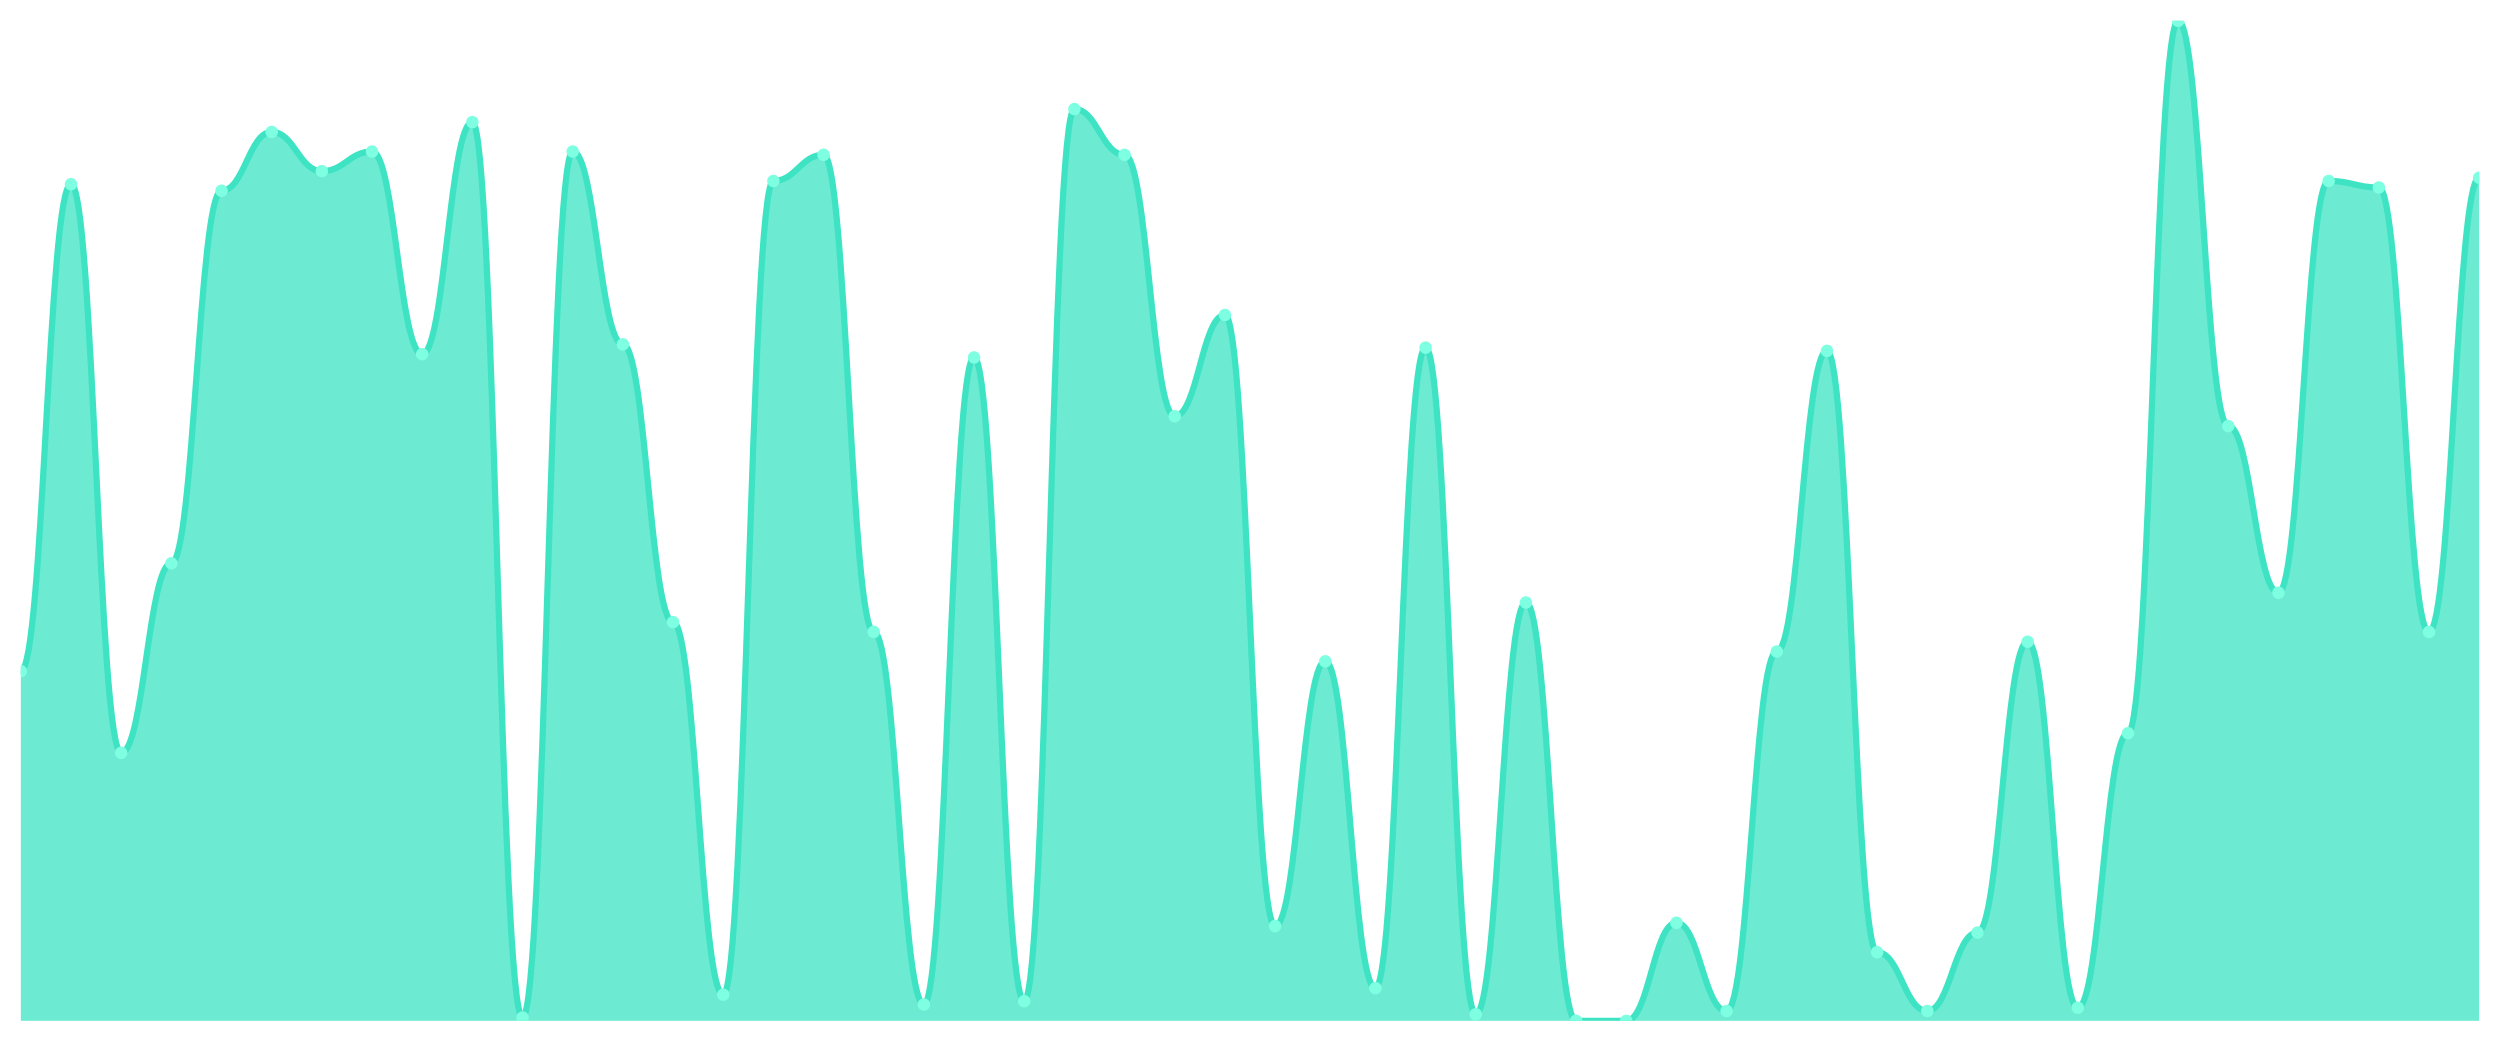
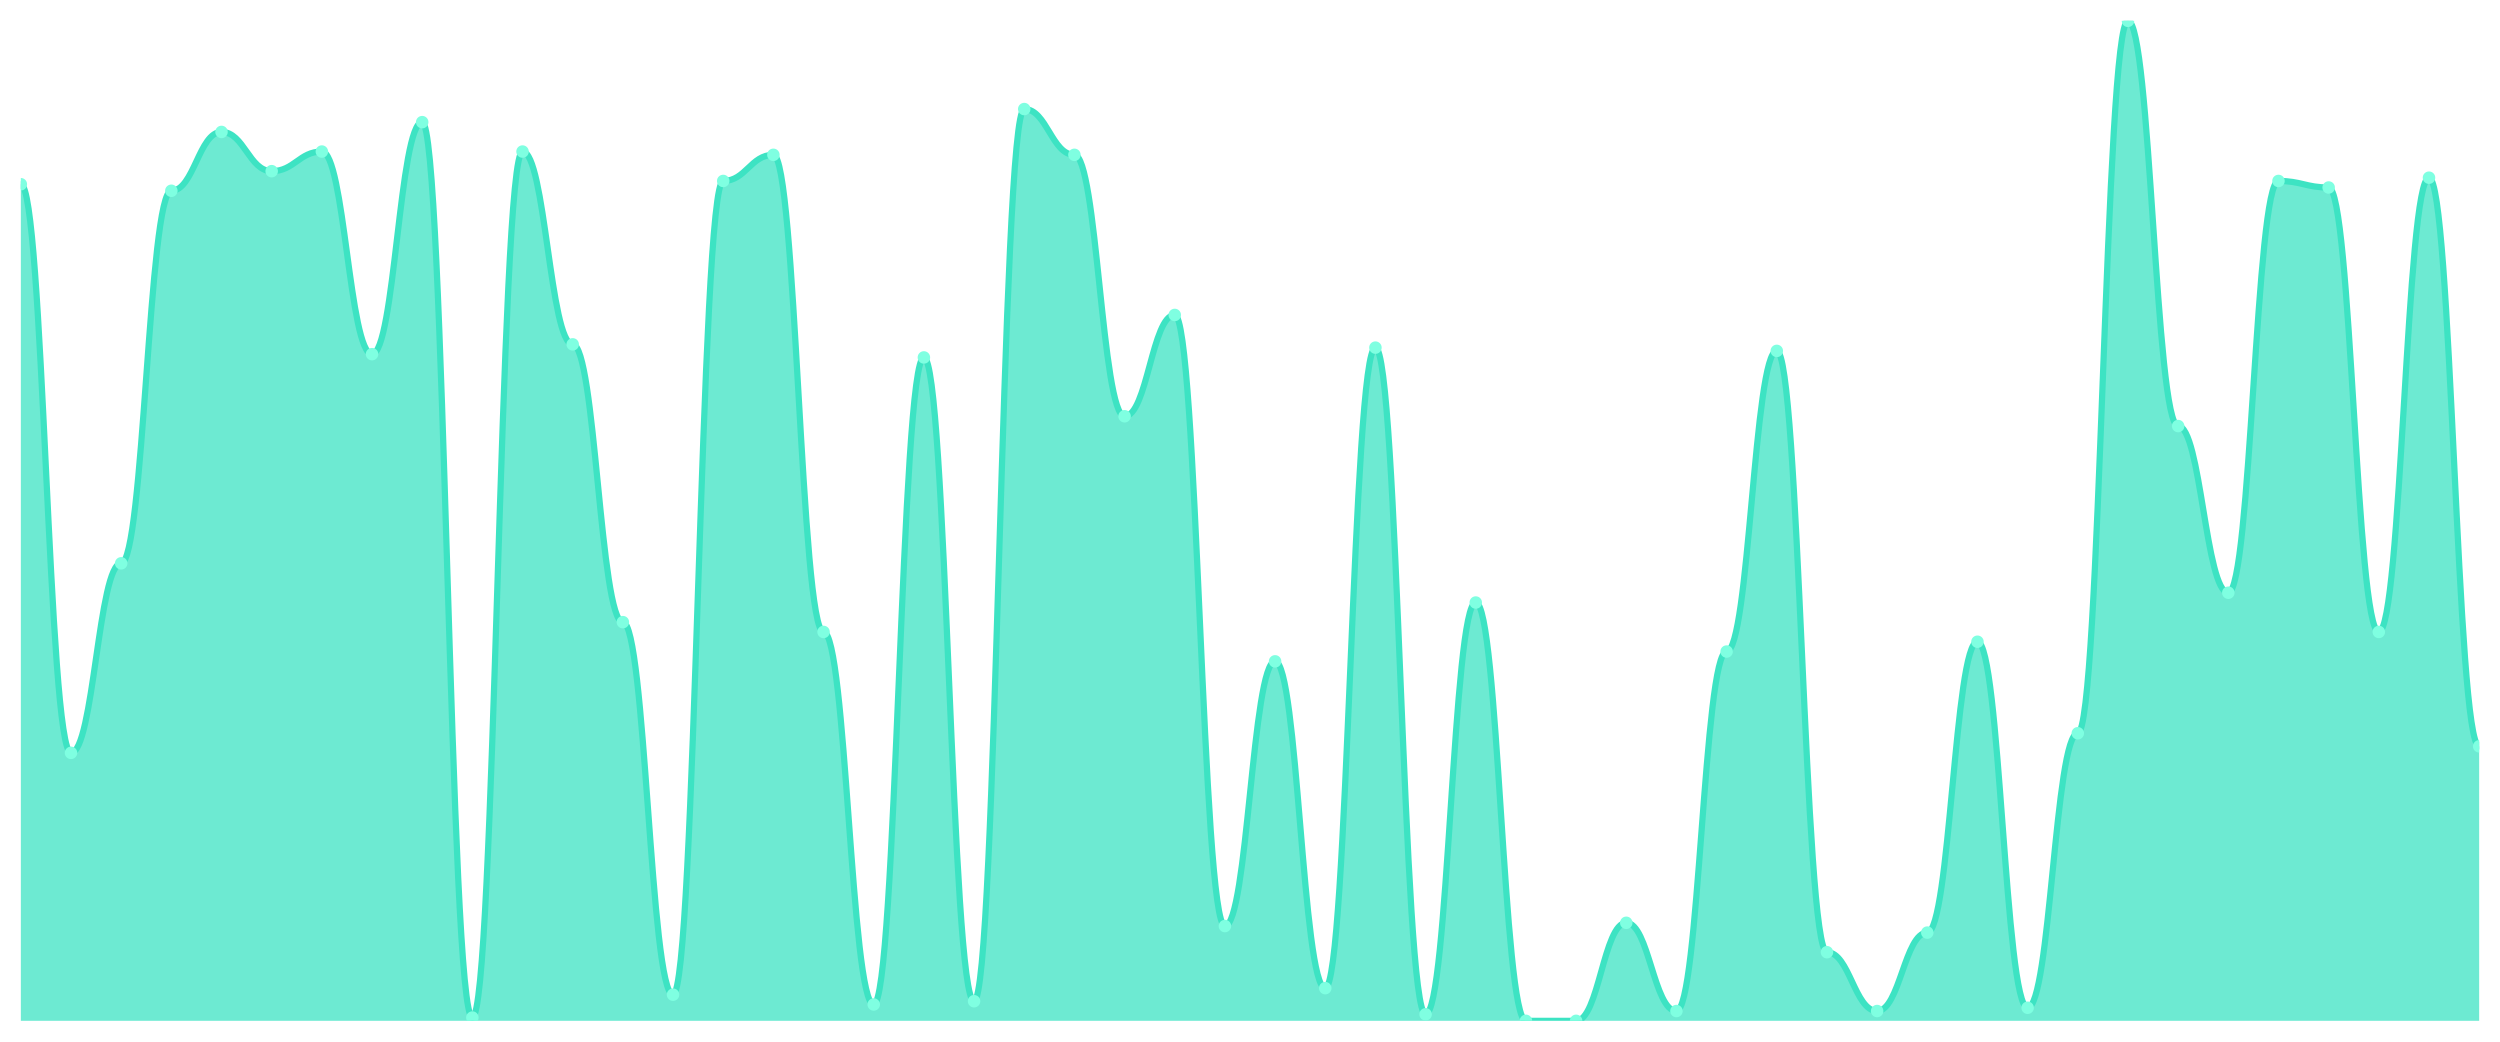
<svg xmlns="http://www.w3.org/2000/svg" viewBox="0 0 1200 500" width="1200" height="500">
  <defs>
    <clipPath id="c">
      <rect x="10" y="10" width="1180" height="480" />
    </clipPath>
  </defs>
  <rect width="1200" height="500" fill="none" />
  <g clip-path="url(#c)">
-     <path d="M 10,490 L 10,322.157 C 20.837,322.157 23.245,88.431 34.082,88.431 C 44.918,88.431 47.327,361.373 58.163,361.373 C 69,361.373 71.408,270.392 82.245,270.392 C 93.082,270.392 95.49,91.569 106.327,91.569 C 117.163,91.569 119.571,63.333 130.408,63.333 C 141.245,63.333 143.653,82.157 154.49,82.157 C 165.327,82.157 167.735,72.745 178.571,72.745 C 189.408,72.745 191.816,170 202.653,170 C 213.49,170 215.898,58.627 226.735,58.627 C 237.571,58.627 239.98,488.431 250.816,488.431 C 261.653,488.431 264.061,72.745 274.898,72.745 C 285.735,72.745 288.143,165.294 298.98,165.294 C 309.816,165.294 312.224,298.627 323.061,298.627 C 333.898,298.627 336.306,477.451 347.143,477.451 C 357.98,477.451 360.388,86.863 371.224,86.863 C 382.061,86.863 384.469,74.314 395.306,74.314 C 406.143,74.314 408.551,303.333 419.388,303.333 C 430.224,303.333 432.633,482.157 443.469,482.157 C 454.306,482.157 456.714,171.569 467.551,171.569 C 478.388,171.569 480.796,480.588 491.633,480.588 C 502.469,480.588 504.878,52.353 515.714,52.353 C 526.551,52.353 528.959,74.314 539.796,74.314 C 550.633,74.314 553.041,199.804 563.878,199.804 C 574.714,199.804 577.122,151.176 587.959,151.176 C 598.796,151.176 601.204,444.51 612.041,444.51 C 622.878,444.51 625.286,317.451 636.122,317.451 C 646.959,317.451 649.367,474.314 660.204,474.314 C 671.041,474.314 673.449,166.863 684.286,166.863 C 695.122,166.863 697.531,486.863 708.367,486.863 C 719.204,486.863 721.612,289.216 732.449,289.216 C 743.286,289.216 745.694,490 756.531,490 C 767.367,490 769.776,490 780.612,490 C 791.449,490 793.857,442.941 804.694,442.941 C 815.531,442.941 817.939,485.294 828.776,485.294 C 839.612,485.294 842.02,312.745 852.857,312.745 C 863.694,312.745 866.102,168.431 876.939,168.431 C 887.776,168.431 890.184,457.059 901.02,457.059 C 911.857,457.059 914.265,485.294 925.102,485.294 C 935.939,485.294 938.347,447.647 949.184,447.647 C 960.02,447.647 962.429,308.039 973.265,308.039 C 984.102,308.039 986.51,483.725 997.347,483.725 C 1008.184,483.725 1010.592,351.961 1021.429,351.961 C 1032.265,351.961 1034.673,10 1045.51,10 C 1056.347,10 1058.755,204.51 1069.592,204.51 C 1080.429,204.51 1082.837,284.51 1093.673,284.51 C 1104.51,284.51 1106.918,86.863 1117.755,86.863 C 1128.592,86.863 1131,90 1141.837,90 C 1152.673,90 1155.082,303.333 1165.918,303.333 C 1176.755,303.333 1179.163,85.294 1190,85.294 L 1190,490 Z" fill="rgba(61,227,195,0.75)" />
-     <path d="M 10,322.157 C 20.837,322.157 23.245,88.431 34.082,88.431 C 44.918,88.431 47.327,361.373 58.163,361.373 C 69,361.373 71.408,270.392 82.245,270.392 C 93.082,270.392 95.49,91.569 106.327,91.569 C 117.163,91.569 119.571,63.333 130.408,63.333 C 141.245,63.333 143.653,82.157 154.49,82.157 C 165.327,82.157 167.735,72.745 178.571,72.745 C 189.408,72.745 191.816,170 202.653,170 C 213.49,170 215.898,58.627 226.735,58.627 C 237.571,58.627 239.98,488.431 250.816,488.431 C 261.653,488.431 264.061,72.745 274.898,72.745 C 285.735,72.745 288.143,165.294 298.98,165.294 C 309.816,165.294 312.224,298.627 323.061,298.627 C 333.898,298.627 336.306,477.451 347.143,477.451 C 357.98,477.451 360.388,86.863 371.224,86.863 C 382.061,86.863 384.469,74.314 395.306,74.314 C 406.143,74.314 408.551,303.333 419.388,303.333 C 430.224,303.333 432.633,482.157 443.469,482.157 C 454.306,482.157 456.714,171.569 467.551,171.569 C 478.388,171.569 480.796,480.588 491.633,480.588 C 502.469,480.588 504.878,52.353 515.714,52.353 C 526.551,52.353 528.959,74.314 539.796,74.314 C 550.633,74.314 553.041,199.804 563.878,199.804 C 574.714,199.804 577.122,151.176 587.959,151.176 C 598.796,151.176 601.204,444.51 612.041,444.51 C 622.878,444.51 625.286,317.451 636.122,317.451 C 646.959,317.451 649.367,474.314 660.204,474.314 C 671.041,474.314 673.449,166.863 684.286,166.863 C 695.122,166.863 697.531,486.863 708.367,486.863 C 719.204,486.863 721.612,289.216 732.449,289.216 C 743.286,289.216 745.694,490 756.531,490 C 767.367,490 769.776,490 780.612,490 C 791.449,490 793.857,442.941 804.694,442.941 C 815.531,442.941 817.939,485.294 828.776,485.294 C 839.612,485.294 842.02,312.745 852.857,312.745 C 863.694,312.745 866.102,168.431 876.939,168.431 C 887.776,168.431 890.184,457.059 901.02,457.059 C 911.857,457.059 914.265,485.294 925.102,485.294 C 935.939,485.294 938.347,447.647 949.184,447.647 C 960.02,447.647 962.429,308.039 973.265,308.039 C 984.102,308.039 986.51,483.725 997.347,483.725 C 1008.184,483.725 1010.592,351.961 1021.429,351.961 C 1032.265,351.961 1034.673,10 1045.51,10 C 1056.347,10 1058.755,204.51 1069.592,204.51 C 1080.429,204.51 1082.837,284.51 1093.673,284.51 C 1104.51,284.51 1106.918,86.863 1117.755,86.863 C 1128.592,86.863 1131,90 1141.837,90 C 1152.673,90 1155.082,303.333 1165.918,303.333 C 1176.755,303.333 1179.163,85.294 1190,85.294" fill="none" stroke="#3de3c3" stroke-width="3" stroke-linecap="round" stroke-linejoin="round" />
-     <circle cx="10" cy="322.157" r="3" fill="#7fffe1" />
-     <circle cx="34.082" cy="88.431" r="3" fill="#7fffe1" />
-     <circle cx="58.163" cy="361.373" r="3" fill="#7fffe1" />
-     <circle cx="82.245" cy="270.392" r="3" fill="#7fffe1" />
-     <circle cx="106.327" cy="91.569" r="3" fill="#7fffe1" />
-     <circle cx="130.408" cy="63.333" r="3" fill="#7fffe1" />
-     <circle cx="154.49" cy="82.157" r="3" fill="#7fffe1" />
-     <circle cx="178.571" cy="72.745" r="3" fill="#7fffe1" />
-     <circle cx="202.653" cy="170" r="3" fill="#7fffe1" />
-     <circle cx="226.735" cy="58.627" r="3" fill="#7fffe1" />
-     <circle cx="250.816" cy="488.431" r="3" fill="#7fffe1" />
-     <circle cx="274.898" cy="72.745" r="3" fill="#7fffe1" />
-     <circle cx="298.98" cy="165.294" r="3" fill="#7fffe1" />
-     <circle cx="323.061" cy="298.627" r="3" fill="#7fffe1" />
-     <circle cx="347.143" cy="477.451" r="3" fill="#7fffe1" />
-     <circle cx="371.224" cy="86.863" r="3" fill="#7fffe1" />
-     <circle cx="395.306" cy="74.314" r="3" fill="#7fffe1" />
-     <circle cx="419.388" cy="303.333" r="3" fill="#7fffe1" />
-     <circle cx="443.469" cy="482.157" r="3" fill="#7fffe1" />
-     <circle cx="467.551" cy="171.569" r="3" fill="#7fffe1" />
-     <circle cx="491.633" cy="480.588" r="3" fill="#7fffe1" />
-     <circle cx="515.714" cy="52.353" r="3" fill="#7fffe1" />
-     <circle cx="539.796" cy="74.314" r="3" fill="#7fffe1" />
-     <circle cx="563.878" cy="199.804" r="3" fill="#7fffe1" />
-     <circle cx="587.959" cy="151.176" r="3" fill="#7fffe1" />
-     <circle cx="612.041" cy="444.51" r="3" fill="#7fffe1" />
-     <circle cx="636.122" cy="317.451" r="3" fill="#7fffe1" />
-     <circle cx="660.204" cy="474.314" r="3" fill="#7fffe1" />
-     <circle cx="684.286" cy="166.863" r="3" fill="#7fffe1" />
-     <circle cx="708.367" cy="486.863" r="3" fill="#7fffe1" />
-     <circle cx="732.449" cy="289.216" r="3" fill="#7fffe1" />
+     <path d="M 10,490 L 10,88.431 C 20.837,88.431 23.245,361.373 34.082,361.373 C 44.918,361.373 47.327,270.392 58.163,270.392 C 69,270.392 71.408,91.569 82.245,91.569 C 93.082,91.569 95.49,63.333 106.327,63.333 C 117.163,63.333 119.571,82.157 130.408,82.157 C 141.245,82.157 143.653,72.745 154.49,72.745 C 165.327,72.745 167.735,170 178.571,170 C 189.408,170 191.816,58.627 202.653,58.627 C 213.49,58.627 215.898,488.431 226.735,488.431 C 237.571,488.431 239.98,72.745 250.816,72.745 C 261.653,72.745 264.061,165.294 274.898,165.294 C 285.735,165.294 288.143,298.627 298.98,298.627 C 309.816,298.627 312.224,477.451 323.061,477.451 C 333.898,477.451 336.306,86.863 347.143,86.863 C 357.98,86.863 360.388,74.314 371.224,74.314 C 382.061,74.314 384.469,303.333 395.306,303.333 C 406.143,303.333 408.551,482.157 419.388,482.157 C 430.224,482.157 432.633,171.569 443.469,171.569 C 454.306,171.569 456.714,480.588 467.551,480.588 C 478.388,480.588 480.796,52.353 491.633,52.353 C 502.469,52.353 504.878,74.314 515.714,74.314 C 526.551,74.314 528.959,199.804 539.796,199.804 C 550.633,199.804 553.041,151.176 563.878,151.176 C 574.714,151.176 577.122,444.51 587.959,444.51 C 598.796,444.51 601.204,317.451 612.041,317.451 C 622.878,317.451 625.286,474.314 636.122,474.314 C 646.959,474.314 649.367,166.863 660.204,166.863 C 671.041,166.863 673.449,486.863 684.286,486.863 C 695.122,486.863 697.531,289.216 708.367,289.216 C 719.204,289.216 721.612,490 732.449,490 C 743.286,490 745.694,490 756.531,490 C 767.367,490 769.776,442.941 780.612,442.941 C 791.449,442.941 793.857,485.294 804.694,485.294 C 815.531,485.294 817.939,312.745 828.776,312.745 C 839.612,312.745 842.02,168.431 852.857,168.431 C 863.694,168.431 866.102,457.059 876.939,457.059 C 887.776,457.059 890.184,485.294 901.02,485.294 C 911.857,485.294 914.265,447.647 925.102,447.647 C 935.939,447.647 938.347,308.039 949.184,308.039 C 960.02,308.039 962.429,483.725 973.265,483.725 C 984.102,483.725 986.51,351.961 997.347,351.961 C 1008.184,351.961 1010.592,10 1021.429,10 C 1032.265,10 1034.673,204.51 1045.51,204.51 C 1056.347,204.51 1058.755,284.51 1069.592,284.51 C 1080.429,284.51 1082.837,86.863 1093.673,86.863 C 1104.51,86.863 1106.918,90 1117.755,90 C 1128.592,90 1131,303.333 1141.837,303.333 C 1152.673,303.333 1155.082,85.294 1165.918,85.294 C 1176.755,85.294 1179.163,358.235 1190,358.235 L 1190,490 Z" fill="rgba(61,227,195,0.75)" />
+     <path d="M 10,88.431 C 20.837,88.431 23.245,361.373 34.082,361.373 C 44.918,361.373 47.327,270.392 58.163,270.392 C 69,270.392 71.408,91.569 82.245,91.569 C 93.082,91.569 95.49,63.333 106.327,63.333 C 117.163,63.333 119.571,82.157 130.408,82.157 C 141.245,82.157 143.653,72.745 154.49,72.745 C 165.327,72.745 167.735,170 178.571,170 C 189.408,170 191.816,58.627 202.653,58.627 C 213.49,58.627 215.898,488.431 226.735,488.431 C 237.571,488.431 239.98,72.745 250.816,72.745 C 261.653,72.745 264.061,165.294 274.898,165.294 C 285.735,165.294 288.143,298.627 298.98,298.627 C 309.816,298.627 312.224,477.451 323.061,477.451 C 333.898,477.451 336.306,86.863 347.143,86.863 C 357.98,86.863 360.388,74.314 371.224,74.314 C 382.061,74.314 384.469,303.333 395.306,303.333 C 406.143,303.333 408.551,482.157 419.388,482.157 C 430.224,482.157 432.633,171.569 443.469,171.569 C 454.306,171.569 456.714,480.588 467.551,480.588 C 478.388,480.588 480.796,52.353 491.633,52.353 C 502.469,52.353 504.878,74.314 515.714,74.314 C 526.551,74.314 528.959,199.804 539.796,199.804 C 550.633,199.804 553.041,151.176 563.878,151.176 C 574.714,151.176 577.122,444.51 587.959,444.51 C 598.796,444.51 601.204,317.451 612.041,317.451 C 622.878,317.451 625.286,474.314 636.122,474.314 C 646.959,474.314 649.367,166.863 660.204,166.863 C 671.041,166.863 673.449,486.863 684.286,486.863 C 695.122,486.863 697.531,289.216 708.367,289.216 C 719.204,289.216 721.612,490 732.449,490 C 743.286,490 745.694,490 756.531,490 C 767.367,490 769.776,442.941 780.612,442.941 C 791.449,442.941 793.857,485.294 804.694,485.294 C 815.531,485.294 817.939,312.745 828.776,312.745 C 839.612,312.745 842.02,168.431 852.857,168.431 C 863.694,168.431 866.102,457.059 876.939,457.059 C 887.776,457.059 890.184,485.294 901.02,485.294 C 911.857,485.294 914.265,447.647 925.102,447.647 C 935.939,447.647 938.347,308.039 949.184,308.039 C 960.02,308.039 962.429,483.725 973.265,483.725 C 984.102,483.725 986.51,351.961 997.347,351.961 C 1008.184,351.961 1010.592,10 1021.429,10 C 1032.265,10 1034.673,204.51 1045.51,204.51 C 1056.347,204.51 1058.755,284.51 1069.592,284.51 C 1080.429,284.51 1082.837,86.863 1093.673,86.863 C 1104.51,86.863 1106.918,90 1117.755,90 C 1128.592,90 1131,303.333 1141.837,303.333 C 1152.673,303.333 1155.082,85.294 1165.918,85.294 C 1176.755,85.294 1179.163,358.235 1190,358.235" fill="none" stroke="#3de3c3" stroke-width="3" stroke-linecap="round" stroke-linejoin="round" />
+     <circle cx="10" cy="88.431" r="3" fill="#7fffe1" />
+     <circle cx="34.082" cy="361.373" r="3" fill="#7fffe1" />
+     <circle cx="58.163" cy="270.392" r="3" fill="#7fffe1" />
+     <circle cx="82.245" cy="91.569" r="3" fill="#7fffe1" />
+     <circle cx="106.327" cy="63.333" r="3" fill="#7fffe1" />
+     <circle cx="130.408" cy="82.157" r="3" fill="#7fffe1" />
+     <circle cx="154.49" cy="72.745" r="3" fill="#7fffe1" />
+     <circle cx="178.571" cy="170" r="3" fill="#7fffe1" />
+     <circle cx="202.653" cy="58.627" r="3" fill="#7fffe1" />
+     <circle cx="226.735" cy="488.431" r="3" fill="#7fffe1" />
+     <circle cx="250.816" cy="72.745" r="3" fill="#7fffe1" />
+     <circle cx="274.898" cy="165.294" r="3" fill="#7fffe1" />
+     <circle cx="298.98" cy="298.627" r="3" fill="#7fffe1" />
+     <circle cx="323.061" cy="477.451" r="3" fill="#7fffe1" />
+     <circle cx="347.143" cy="86.863" r="3" fill="#7fffe1" />
+     <circle cx="371.224" cy="74.314" r="3" fill="#7fffe1" />
+     <circle cx="395.306" cy="303.333" r="3" fill="#7fffe1" />
+     <circle cx="419.388" cy="482.157" r="3" fill="#7fffe1" />
+     <circle cx="443.469" cy="171.569" r="3" fill="#7fffe1" />
+     <circle cx="467.551" cy="480.588" r="3" fill="#7fffe1" />
+     <circle cx="491.633" cy="52.353" r="3" fill="#7fffe1" />
+     <circle cx="515.714" cy="74.314" r="3" fill="#7fffe1" />
+     <circle cx="539.796" cy="199.804" r="3" fill="#7fffe1" />
+     <circle cx="563.878" cy="151.176" r="3" fill="#7fffe1" />
+     <circle cx="587.959" cy="444.51" r="3" fill="#7fffe1" />
+     <circle cx="612.041" cy="317.451" r="3" fill="#7fffe1" />
+     <circle cx="636.122" cy="474.314" r="3" fill="#7fffe1" />
+     <circle cx="660.204" cy="166.863" r="3" fill="#7fffe1" />
+     <circle cx="684.286" cy="486.863" r="3" fill="#7fffe1" />
+     <circle cx="708.367" cy="289.216" r="3" fill="#7fffe1" />
+     <circle cx="732.449" cy="490" r="3" fill="#7fffe1" />
    <circle cx="756.531" cy="490" r="3" fill="#7fffe1" />
-     <circle cx="780.612" cy="490" r="3" fill="#7fffe1" />
-     <circle cx="804.694" cy="442.941" r="3" fill="#7fffe1" />
-     <circle cx="828.776" cy="485.294" r="3" fill="#7fffe1" />
-     <circle cx="852.857" cy="312.745" r="3" fill="#7fffe1" />
-     <circle cx="876.939" cy="168.431" r="3" fill="#7fffe1" />
-     <circle cx="901.02" cy="457.059" r="3" fill="#7fffe1" />
-     <circle cx="925.102" cy="485.294" r="3" fill="#7fffe1" />
-     <circle cx="949.184" cy="447.647" r="3" fill="#7fffe1" />
-     <circle cx="973.265" cy="308.039" r="3" fill="#7fffe1" />
-     <circle cx="997.347" cy="483.725" r="3" fill="#7fffe1" />
-     <circle cx="1021.429" cy="351.961" r="3" fill="#7fffe1" />
-     <circle cx="1045.51" cy="10" r="3" fill="#7fffe1" />
-     <circle cx="1069.592" cy="204.51" r="3" fill="#7fffe1" />
-     <circle cx="1093.673" cy="284.51" r="3" fill="#7fffe1" />
-     <circle cx="1117.755" cy="86.863" r="3" fill="#7fffe1" />
-     <circle cx="1141.837" cy="90" r="3" fill="#7fffe1" />
-     <circle cx="1165.918" cy="303.333" r="3" fill="#7fffe1" />
-     <circle cx="1190" cy="85.294" r="3" fill="#7fffe1" />
+     <circle cx="780.612" cy="442.941" r="3" fill="#7fffe1" />
+     <circle cx="804.694" cy="485.294" r="3" fill="#7fffe1" />
+     <circle cx="828.776" cy="312.745" r="3" fill="#7fffe1" />
+     <circle cx="852.857" cy="168.431" r="3" fill="#7fffe1" />
+     <circle cx="876.939" cy="457.059" r="3" fill="#7fffe1" />
+     <circle cx="901.02" cy="485.294" r="3" fill="#7fffe1" />
+     <circle cx="925.102" cy="447.647" r="3" fill="#7fffe1" />
+     <circle cx="949.184" cy="308.039" r="3" fill="#7fffe1" />
+     <circle cx="973.265" cy="483.725" r="3" fill="#7fffe1" />
+     <circle cx="997.347" cy="351.961" r="3" fill="#7fffe1" />
+     <circle cx="1021.429" cy="10" r="3" fill="#7fffe1" />
+     <circle cx="1045.51" cy="204.51" r="3" fill="#7fffe1" />
+     <circle cx="1069.592" cy="284.51" r="3" fill="#7fffe1" />
+     <circle cx="1093.673" cy="86.863" r="3" fill="#7fffe1" />
+     <circle cx="1117.755" cy="90" r="3" fill="#7fffe1" />
+     <circle cx="1141.837" cy="303.333" r="3" fill="#7fffe1" />
+     <circle cx="1165.918" cy="85.294" r="3" fill="#7fffe1" />
+     <circle cx="1190" cy="358.235" r="3" fill="#7fffe1" />
  </g>
</svg>
